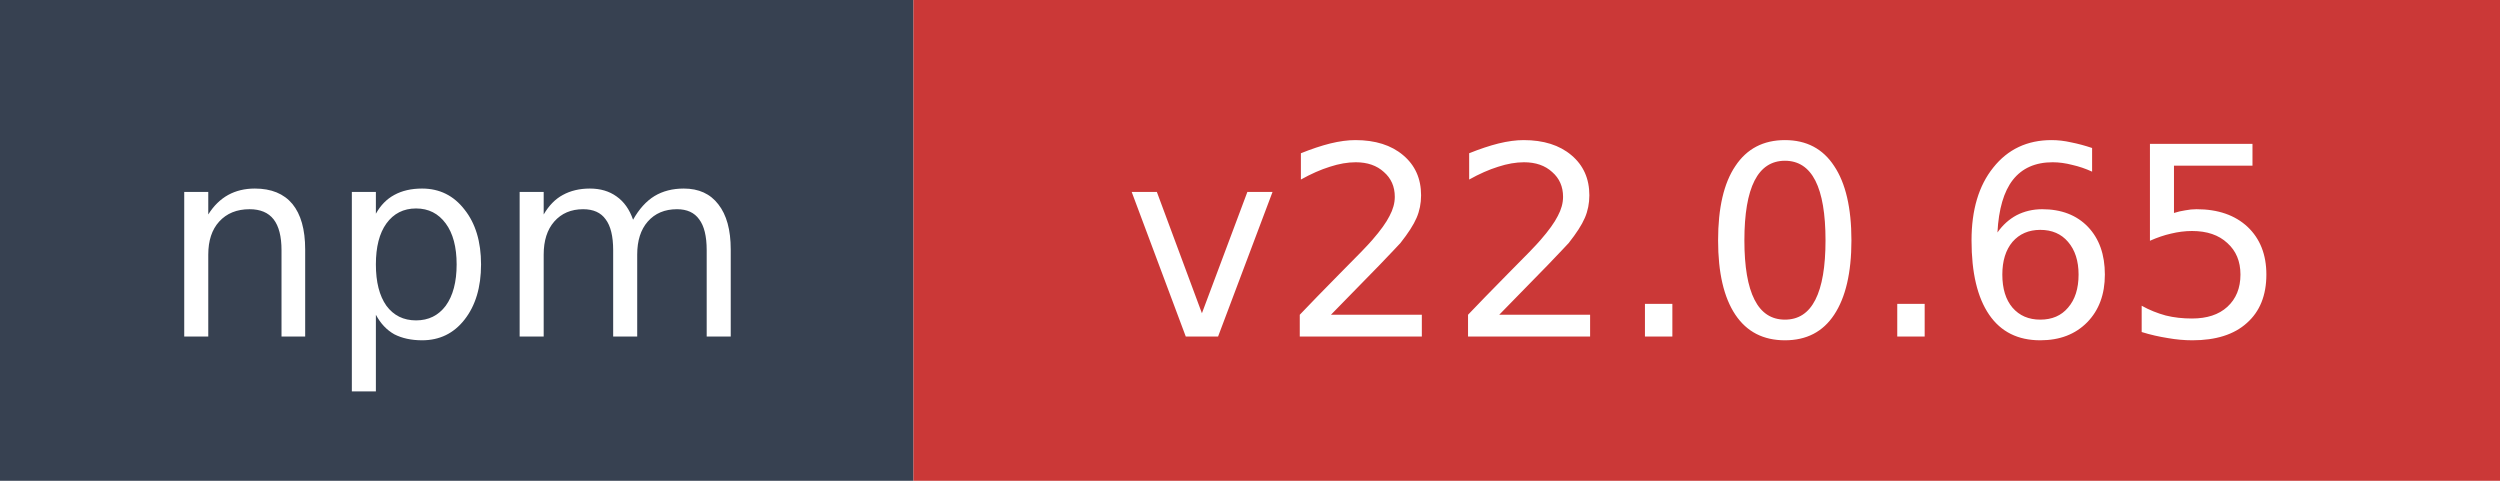
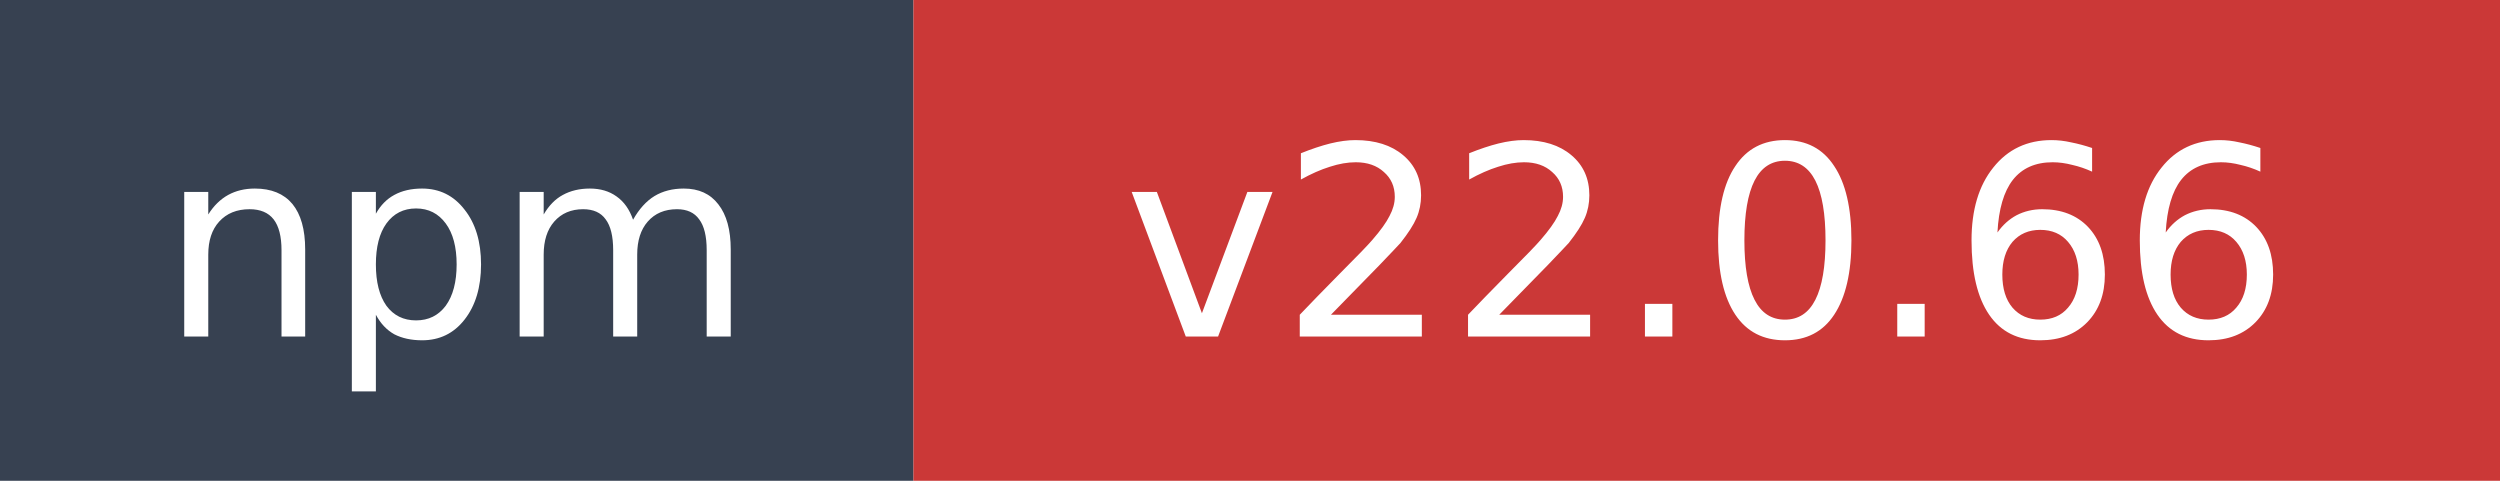
- <svg xmlns="http://www.w3.org/2000/svg" width="104" height="20" role="img" aria-label="npm: v22.0.65">
+ <svg xmlns="http://www.w3.org/2000/svg" width="104" height="20" role="img" aria-label="npm: v22.0.66">
  <rect width="38" height="20" fill="#374151" />
  <rect x="38" width="66" height="20" fill="#cb3837" />
  <text x="19" y="14" fill="#ffffff" font-family="Verdana,Geneva,DejaVu Sans,sans-serif" font-size="11" text-anchor="middle">npm</text>
-   <text x="71" y="14" fill="#ffffff" font-family="Verdana,Geneva,DejaVu Sans,sans-serif" font-size="11" text-anchor="middle">v22.0.65</text>
+   <text x="71" y="14" fill="#ffffff" font-family="Verdana,Geneva,DejaVu Sans,sans-serif" font-size="11" text-anchor="middle">v22.0.66</text>
</svg>
